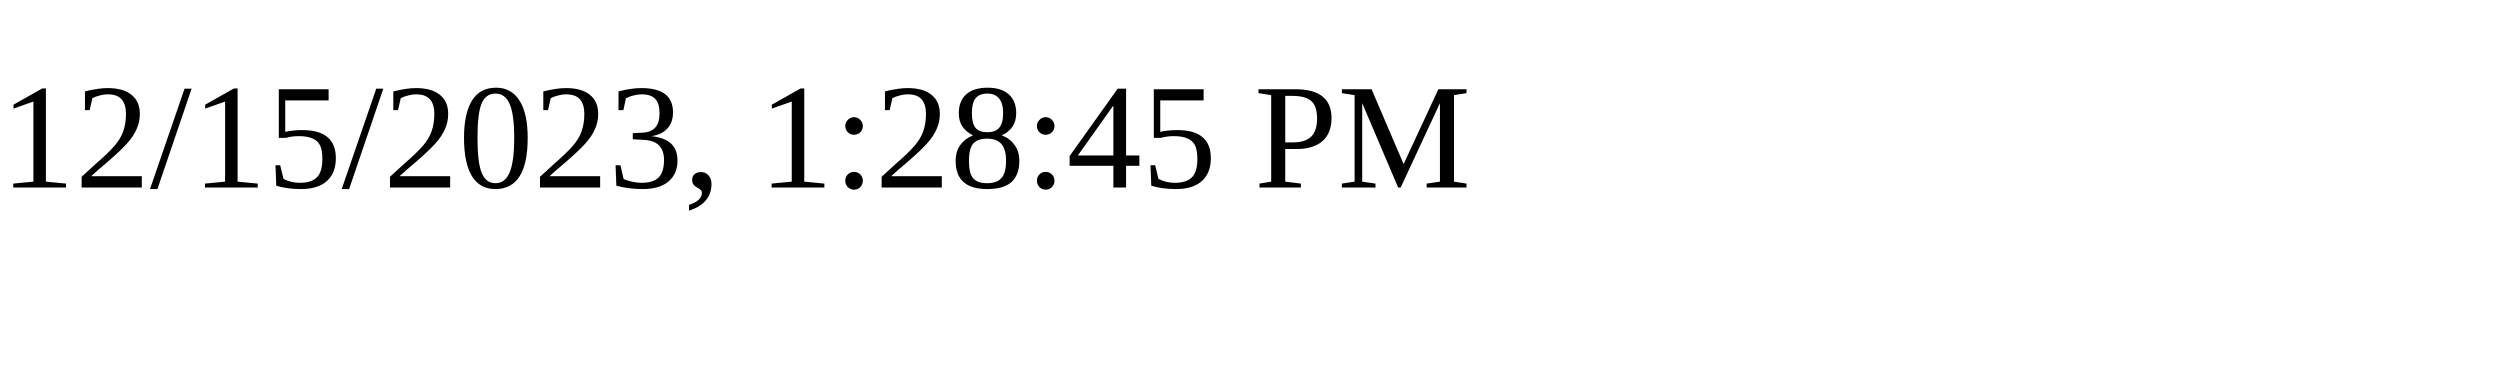
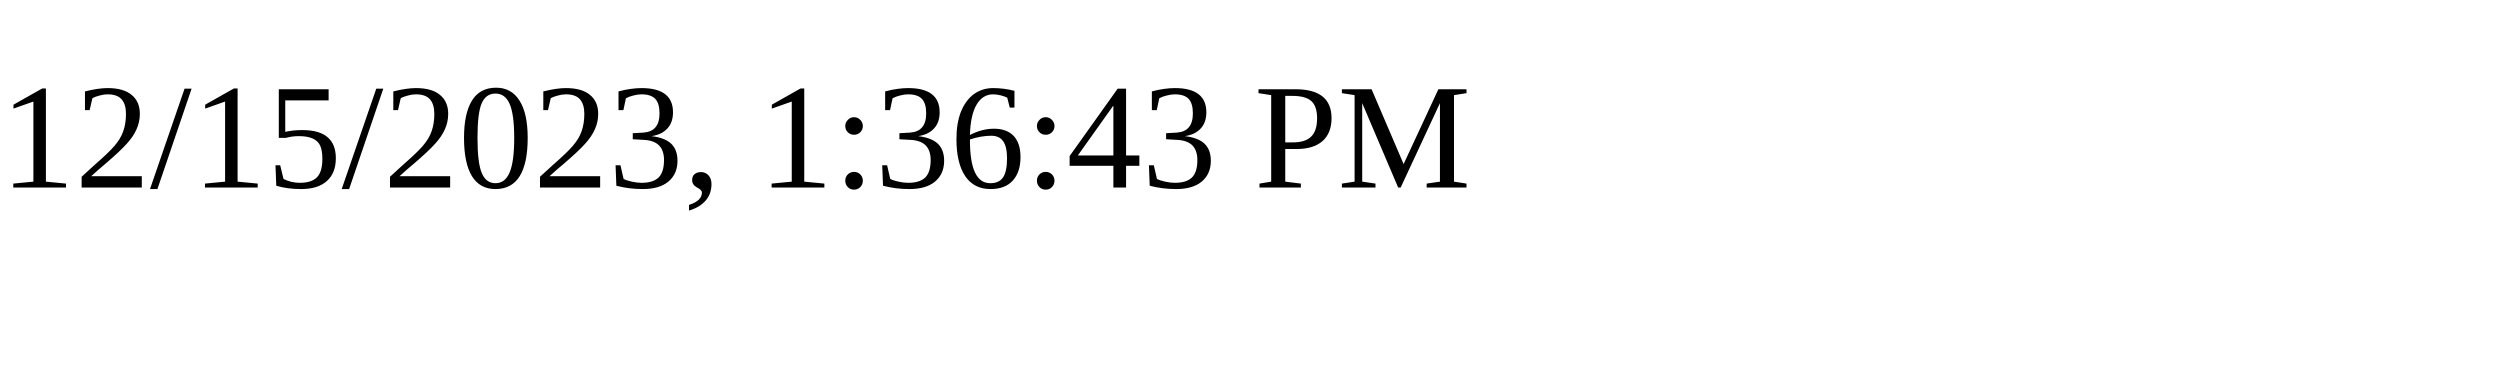
<svg xmlns="http://www.w3.org/2000/svg" height="30" width="200">
-   <text x="0" y="15">12/15/2023, 1:28:45 PM</text>
+   <text x="0" y="15">12/15/2023, 1:36:43 PM</text>
</svg>
